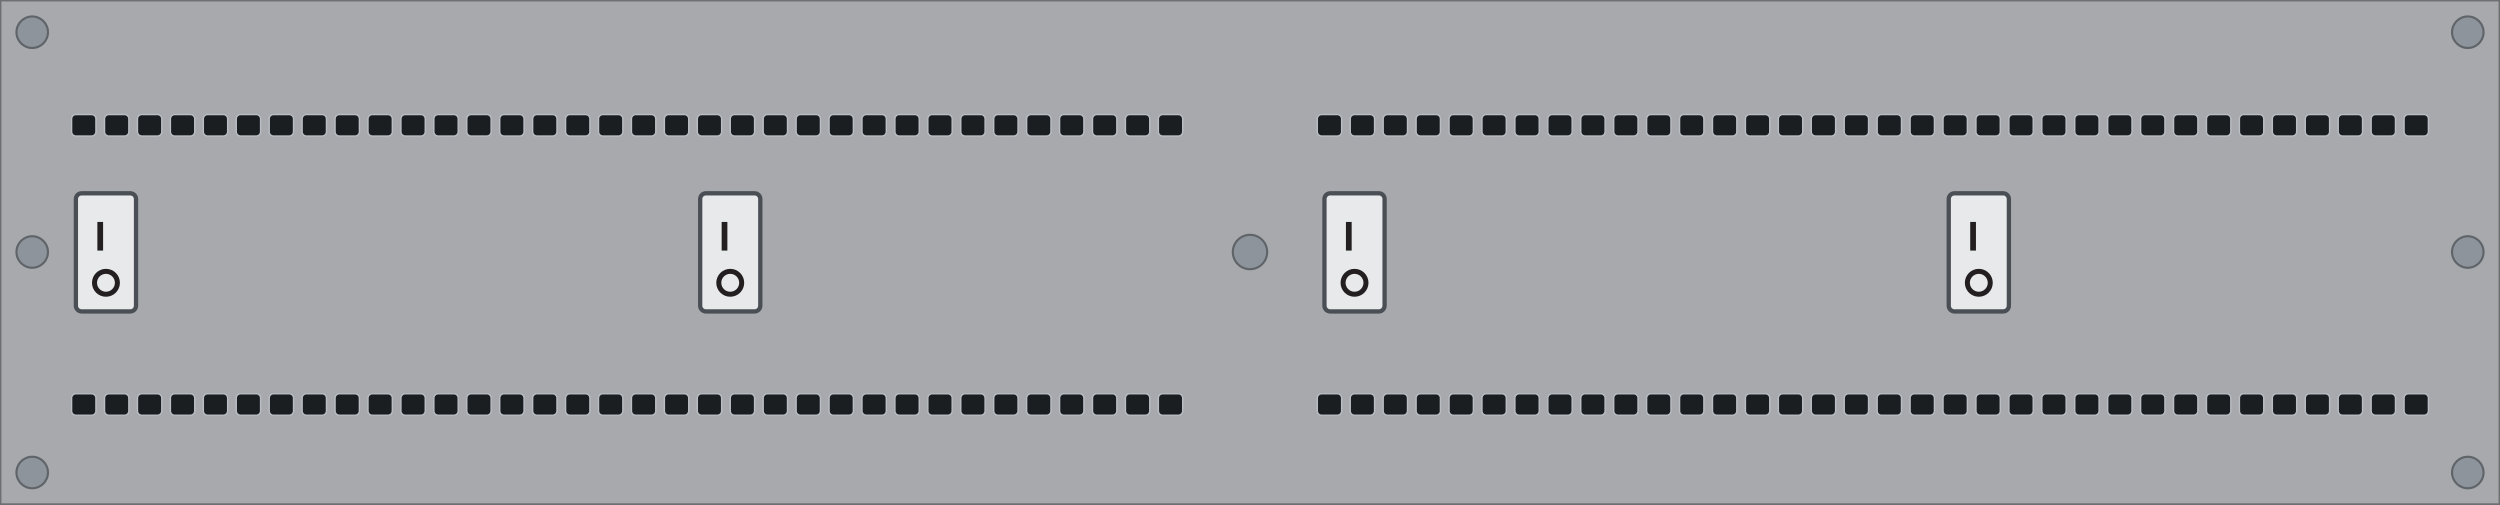
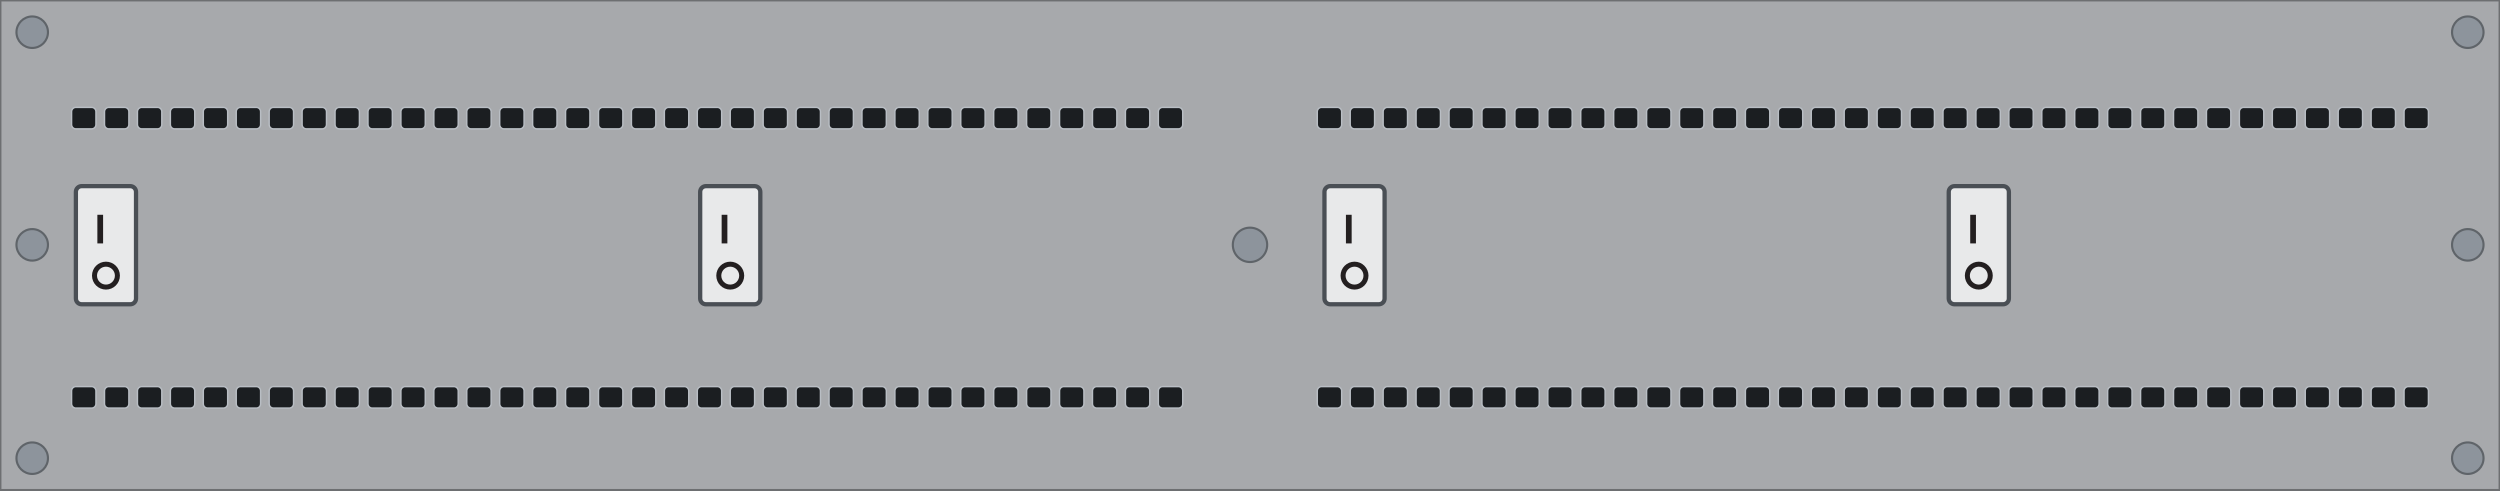
- <svg xmlns="http://www.w3.org/2000/svg" width="349.2mm" height="70.5mm" viewBox="0 0 349.2 70.5">
-   <rect id="panel" x="0" y="0" width="349.2" height="70.5" fill="#a7a9ac" stroke="#6d6f71" stroke-width="0.4" />
+ <svg xmlns="http://www.w3.org/2000/svg" width="349.2mm" height="68.5mm" viewBox="0 0 349.2 68.5">
+   <rect id="panel" x="0" y="0" width="349.2" height="68.5" fill="#a7a9ac" stroke="#6d6f71" stroke-width="0.4" />
  <g id="vent-top" fill="#1b1e21" stroke="#b9bec4" stroke-width="0.2">
-     <rect x="10.0" y="16.0" width="3.4" height="3.0" rx="0.6" />
-     <rect x="14.6" y="16.0" width="3.4" height="3.0" rx="0.6" />
-     <rect x="19.2" y="16.0" width="3.4" height="3.0" rx="0.6" />
-     <rect x="23.8" y="16.0" width="3.4" height="3.0" rx="0.6" />
-     <rect x="28.4" y="16.0" width="3.4" height="3.0" rx="0.6" />
-     <rect x="33.0" y="16.0" width="3.4" height="3.0" rx="0.6" />
-     <rect x="37.6" y="16.0" width="3.4" height="3.0" rx="0.6" />
-     <rect x="42.2" y="16.0" width="3.4" height="3.0" rx="0.6" />
-     <rect x="46.8" y="16.0" width="3.4" height="3.0" rx="0.6" />
-     <rect x="51.4" y="16.0" width="3.4" height="3.0" rx="0.6" />
-     <rect x="56.0" y="16.0" width="3.4" height="3.0" rx="0.6" />
-     <rect x="60.6" y="16.0" width="3.4" height="3.0" rx="0.6" />
-     <rect x="65.2" y="16.0" width="3.4" height="3.0" rx="0.6" />
-     <rect x="69.8" y="16.0" width="3.4" height="3.0" rx="0.6" />
-     <rect x="74.4" y="16.0" width="3.4" height="3.0" rx="0.6" />
-     <rect x="79.0" y="16.0" width="3.4" height="3.0" rx="0.6" />
-     <rect x="83.6" y="16.0" width="3.4" height="3.0" rx="0.6" />
-     <rect x="88.2" y="16.0" width="3.4" height="3.0" rx="0.6" />
-     <rect x="92.8" y="16.0" width="3.4" height="3.0" rx="0.6" />
-     <rect x="97.4" y="16.0" width="3.4" height="3.0" rx="0.6" />
-     <rect x="102.0" y="16.0" width="3.4" height="3.0" rx="0.6" />
-     <rect x="106.6" y="16.0" width="3.4" height="3.0" rx="0.6" />
-     <rect x="111.2" y="16.0" width="3.4" height="3.0" rx="0.6" />
-     <rect x="115.8" y="16.0" width="3.4" height="3.0" rx="0.6" />
-     <rect x="120.4" y="16.0" width="3.4" height="3.0" rx="0.6" />
-     <rect x="125.0" y="16.0" width="3.4" height="3.0" rx="0.6" />
-     <rect x="129.6" y="16.0" width="3.4" height="3.0" rx="0.6" />
-     <rect x="134.2" y="16.0" width="3.4" height="3.0" rx="0.6" />
-     <rect x="138.8" y="16.0" width="3.4" height="3.0" rx="0.6" />
-     <rect x="143.4" y="16.0" width="3.4" height="3.0" rx="0.6" />
-     <rect x="148.0" y="16.0" width="3.4" height="3.0" rx="0.6" />
-     <rect x="152.6" y="16.0" width="3.4" height="3.0" rx="0.6" />
-     <rect x="157.2" y="16.0" width="3.4" height="3.0" rx="0.6" />
-     <rect x="161.8" y="16.0" width="3.4" height="3.0" rx="0.6" />
-     <rect x="184.0" y="16.0" width="3.4" height="3.0" rx="0.6" />
-     <rect x="188.6" y="16.0" width="3.4" height="3.0" rx="0.6" />
-     <rect x="193.2" y="16.0" width="3.4" height="3.0" rx="0.6" />
-     <rect x="197.8" y="16.0" width="3.4" height="3.0" rx="0.6" />
-     <rect x="202.4" y="16.0" width="3.4" height="3.0" rx="0.6" />
-     <rect x="207.0" y="16.0" width="3.4" height="3.0" rx="0.6" />
-     <rect x="211.6" y="16.0" width="3.4" height="3.0" rx="0.6" />
-     <rect x="216.2" y="16.0" width="3.4" height="3.0" rx="0.6" />
-     <rect x="220.8" y="16.0" width="3.4" height="3.0" rx="0.6" />
-     <rect x="225.4" y="16.0" width="3.4" height="3.0" rx="0.6" />
-     <rect x="230.0" y="16.0" width="3.4" height="3.0" rx="0.6" />
-     <rect x="234.6" y="16.0" width="3.4" height="3.0" rx="0.6" />
-     <rect x="239.2" y="16.0" width="3.4" height="3.0" rx="0.6" />
-     <rect x="243.8" y="16.0" width="3.4" height="3.0" rx="0.6" />
-     <rect x="248.4" y="16.0" width="3.4" height="3.0" rx="0.6" />
-     <rect x="253.0" y="16.0" width="3.4" height="3.0" rx="0.6" />
-     <rect x="257.6" y="16.0" width="3.4" height="3.0" rx="0.6" />
-     <rect x="262.2" y="16.0" width="3.4" height="3.0" rx="0.6" />
-     <rect x="266.8" y="16.0" width="3.4" height="3.0" rx="0.6" />
-     <rect x="271.4" y="16.0" width="3.4" height="3.0" rx="0.6" />
-     <rect x="276.0" y="16.0" width="3.4" height="3.0" rx="0.6" />
-     <rect x="280.6" y="16.0" width="3.4" height="3.0" rx="0.6" />
-     <rect x="285.2" y="16.0" width="3.4" height="3.0" rx="0.6" />
-     <rect x="289.8" y="16.0" width="3.4" height="3.0" rx="0.6" />
-     <rect x="294.4" y="16.0" width="3.4" height="3.0" rx="0.6" />
-     <rect x="299.0" y="16.0" width="3.4" height="3.0" rx="0.6" />
-     <rect x="303.6" y="16.0" width="3.4" height="3.0" rx="0.6" />
-     <rect x="308.2" y="16.0" width="3.4" height="3.0" rx="0.6" />
-     <rect x="312.8" y="16.0" width="3.4" height="3.0" rx="0.6" />
-     <rect x="317.4" y="16.0" width="3.4" height="3.0" rx="0.6" />
-     <rect x="322.0" y="16.0" width="3.4" height="3.0" rx="0.6" />
-     <rect x="326.6" y="16.0" width="3.4" height="3.0" rx="0.6" />
-     <rect x="331.2" y="16.0" width="3.4" height="3.0" rx="0.6" />
-     <rect x="335.8" y="16.0" width="3.4" height="3.0" rx="0.6" />
+     <rect x="10.0" y="15.0" width="3.4" height="3.0" rx="0.6" />
+     <rect x="14.6" y="15.0" width="3.4" height="3.0" rx="0.6" />
+     <rect x="19.2" y="15.0" width="3.4" height="3.0" rx="0.6" />
+     <rect x="23.8" y="15.0" width="3.4" height="3.0" rx="0.6" />
+     <rect x="28.4" y="15.0" width="3.4" height="3.0" rx="0.6" />
+     <rect x="33.0" y="15.0" width="3.4" height="3.0" rx="0.6" />
+     <rect x="37.6" y="15.0" width="3.4" height="3.0" rx="0.6" />
+     <rect x="42.2" y="15.0" width="3.4" height="3.0" rx="0.6" />
+     <rect x="46.8" y="15.0" width="3.4" height="3.0" rx="0.6" />
+     <rect x="51.4" y="15.0" width="3.4" height="3.0" rx="0.6" />
+     <rect x="56.0" y="15.0" width="3.4" height="3.0" rx="0.6" />
+     <rect x="60.6" y="15.0" width="3.4" height="3.0" rx="0.6" />
+     <rect x="65.2" y="15.0" width="3.4" height="3.0" rx="0.6" />
+     <rect x="69.8" y="15.0" width="3.4" height="3.0" rx="0.6" />
+     <rect x="74.4" y="15.0" width="3.4" height="3.0" rx="0.6" />
+     <rect x="79.0" y="15.0" width="3.4" height="3.0" rx="0.6" />
+     <rect x="83.6" y="15.0" width="3.4" height="3.0" rx="0.6" />
+     <rect x="88.2" y="15.0" width="3.4" height="3.0" rx="0.6" />
+     <rect x="92.8" y="15.0" width="3.4" height="3.0" rx="0.6" />
+     <rect x="97.4" y="15.0" width="3.4" height="3.0" rx="0.6" />
+     <rect x="102.0" y="15.0" width="3.4" height="3.0" rx="0.6" />
+     <rect x="106.6" y="15.0" width="3.4" height="3.0" rx="0.6" />
+     <rect x="111.2" y="15.0" width="3.4" height="3.0" rx="0.6" />
+     <rect x="115.8" y="15.0" width="3.4" height="3.0" rx="0.6" />
+     <rect x="120.4" y="15.0" width="3.4" height="3.0" rx="0.6" />
+     <rect x="125.0" y="15.0" width="3.4" height="3.0" rx="0.6" />
+     <rect x="129.6" y="15.0" width="3.4" height="3.0" rx="0.6" />
+     <rect x="134.2" y="15.0" width="3.4" height="3.0" rx="0.6" />
+     <rect x="138.8" y="15.0" width="3.4" height="3.0" rx="0.6" />
+     <rect x="143.4" y="15.0" width="3.4" height="3.0" rx="0.6" />
+     <rect x="148.0" y="15.0" width="3.4" height="3.0" rx="0.6" />
+     <rect x="152.6" y="15.0" width="3.4" height="3.0" rx="0.6" />
+     <rect x="157.2" y="15.0" width="3.4" height="3.0" rx="0.6" />
+     <rect x="161.8" y="15.0" width="3.4" height="3.0" rx="0.6" />
+     <rect x="184.0" y="15.0" width="3.4" height="3.0" rx="0.6" />
+     <rect x="188.6" y="15.0" width="3.4" height="3.0" rx="0.6" />
+     <rect x="193.2" y="15.0" width="3.4" height="3.0" rx="0.6" />
+     <rect x="197.8" y="15.0" width="3.4" height="3.0" rx="0.6" />
+     <rect x="202.4" y="15.0" width="3.4" height="3.0" rx="0.6" />
+     <rect x="207.0" y="15.0" width="3.4" height="3.0" rx="0.6" />
+     <rect x="211.6" y="15.0" width="3.4" height="3.0" rx="0.6" />
+     <rect x="216.2" y="15.0" width="3.4" height="3.0" rx="0.6" />
+     <rect x="220.8" y="15.0" width="3.4" height="3.0" rx="0.6" />
+     <rect x="225.4" y="15.0" width="3.4" height="3.0" rx="0.6" />
+     <rect x="230.0" y="15.0" width="3.4" height="3.0" rx="0.6" />
+     <rect x="234.6" y="15.0" width="3.4" height="3.0" rx="0.6" />
+     <rect x="239.2" y="15.0" width="3.4" height="3.0" rx="0.6" />
+     <rect x="243.8" y="15.0" width="3.4" height="3.0" rx="0.6" />
+     <rect x="248.4" y="15.0" width="3.4" height="3.0" rx="0.6" />
+     <rect x="253.0" y="15.0" width="3.4" height="3.0" rx="0.6" />
+     <rect x="257.6" y="15.0" width="3.4" height="3.0" rx="0.6" />
+     <rect x="262.2" y="15.0" width="3.4" height="3.0" rx="0.6" />
+     <rect x="266.8" y="15.0" width="3.4" height="3.0" rx="0.6" />
+     <rect x="271.4" y="15.0" width="3.4" height="3.0" rx="0.6" />
+     <rect x="276.0" y="15.0" width="3.4" height="3.0" rx="0.6" />
+     <rect x="280.6" y="15.0" width="3.4" height="3.0" rx="0.6" />
+     <rect x="285.2" y="15.0" width="3.4" height="3.0" rx="0.6" />
+     <rect x="289.8" y="15.0" width="3.4" height="3.0" rx="0.6" />
+     <rect x="294.4" y="15.0" width="3.4" height="3.0" rx="0.6" />
+     <rect x="299.0" y="15.0" width="3.4" height="3.0" rx="0.6" />
+     <rect x="303.6" y="15.0" width="3.4" height="3.0" rx="0.6" />
+     <rect x="308.2" y="15.0" width="3.4" height="3.0" rx="0.6" />
+     <rect x="312.8" y="15.0" width="3.4" height="3.0" rx="0.6" />
+     <rect x="317.4" y="15.0" width="3.4" height="3.0" rx="0.6" />
+     <rect x="322.0" y="15.0" width="3.4" height="3.0" rx="0.6" />
+     <rect x="326.6" y="15.0" width="3.4" height="3.0" rx="0.6" />
+     <rect x="331.2" y="15.0" width="3.4" height="3.0" rx="0.6" />
+     <rect x="335.8" y="15.0" width="3.4" height="3.0" rx="0.6" />
  </g>
  <g id="vent-bottom" fill="#1b1e21" stroke="#b9bec4" stroke-width="0.2">
-     <rect x="10.0" y="55.0" width="3.4" height="3.0" rx="0.6" />
-     <rect x="14.6" y="55.0" width="3.4" height="3.0" rx="0.6" />
-     <rect x="19.2" y="55.0" width="3.4" height="3.0" rx="0.6" />
-     <rect x="23.8" y="55.0" width="3.4" height="3.0" rx="0.6" />
-     <rect x="28.4" y="55.0" width="3.4" height="3.0" rx="0.6" />
-     <rect x="33.0" y="55.0" width="3.4" height="3.0" rx="0.6" />
-     <rect x="37.6" y="55.0" width="3.4" height="3.0" rx="0.6" />
-     <rect x="42.2" y="55.0" width="3.4" height="3.0" rx="0.6" />
-     <rect x="46.8" y="55.0" width="3.4" height="3.0" rx="0.6" />
-     <rect x="51.4" y="55.0" width="3.4" height="3.0" rx="0.6" />
-     <rect x="56.0" y="55.0" width="3.4" height="3.0" rx="0.6" />
-     <rect x="60.6" y="55.0" width="3.4" height="3.0" rx="0.6" />
-     <rect x="65.2" y="55.0" width="3.4" height="3.0" rx="0.6" />
-     <rect x="69.8" y="55.0" width="3.4" height="3.0" rx="0.6" />
-     <rect x="74.4" y="55.0" width="3.4" height="3.0" rx="0.6" />
-     <rect x="79.0" y="55.0" width="3.4" height="3.0" rx="0.6" />
-     <rect x="83.6" y="55.0" width="3.4" height="3.0" rx="0.6" />
-     <rect x="88.2" y="55.0" width="3.4" height="3.0" rx="0.6" />
-     <rect x="92.8" y="55.0" width="3.4" height="3.0" rx="0.6" />
-     <rect x="97.4" y="55.0" width="3.4" height="3.0" rx="0.6" />
-     <rect x="102.0" y="55.0" width="3.4" height="3.0" rx="0.6" />
-     <rect x="106.6" y="55.0" width="3.4" height="3.0" rx="0.6" />
-     <rect x="111.2" y="55.0" width="3.4" height="3.0" rx="0.6" />
-     <rect x="115.8" y="55.0" width="3.4" height="3.0" rx="0.6" />
-     <rect x="120.4" y="55.0" width="3.4" height="3.0" rx="0.6" />
-     <rect x="125.0" y="55.0" width="3.4" height="3.0" rx="0.6" />
-     <rect x="129.6" y="55.0" width="3.4" height="3.0" rx="0.6" />
-     <rect x="134.2" y="55.0" width="3.4" height="3.0" rx="0.6" />
-     <rect x="138.8" y="55.0" width="3.4" height="3.0" rx="0.6" />
-     <rect x="143.4" y="55.0" width="3.4" height="3.0" rx="0.6" />
-     <rect x="148.0" y="55.0" width="3.4" height="3.0" rx="0.6" />
-     <rect x="152.6" y="55.0" width="3.4" height="3.0" rx="0.6" />
-     <rect x="157.2" y="55.0" width="3.4" height="3.0" rx="0.6" />
-     <rect x="161.8" y="55.0" width="3.4" height="3.0" rx="0.6" />
-     <rect x="184.0" y="55.0" width="3.4" height="3.0" rx="0.6" />
-     <rect x="188.6" y="55.0" width="3.4" height="3.0" rx="0.6" />
-     <rect x="193.2" y="55.0" width="3.4" height="3.0" rx="0.6" />
-     <rect x="197.8" y="55.0" width="3.4" height="3.0" rx="0.6" />
-     <rect x="202.4" y="55.0" width="3.4" height="3.0" rx="0.6" />
-     <rect x="207.0" y="55.0" width="3.4" height="3.0" rx="0.6" />
-     <rect x="211.6" y="55.0" width="3.4" height="3.0" rx="0.6" />
-     <rect x="216.2" y="55.0" width="3.4" height="3.0" rx="0.6" />
-     <rect x="220.8" y="55.0" width="3.4" height="3.0" rx="0.6" />
-     <rect x="225.4" y="55.0" width="3.4" height="3.0" rx="0.6" />
-     <rect x="230.0" y="55.0" width="3.4" height="3.0" rx="0.6" />
-     <rect x="234.6" y="55.0" width="3.4" height="3.0" rx="0.6" />
-     <rect x="239.2" y="55.0" width="3.4" height="3.0" rx="0.6" />
-     <rect x="243.8" y="55.0" width="3.4" height="3.0" rx="0.6" />
-     <rect x="248.4" y="55.0" width="3.4" height="3.0" rx="0.6" />
-     <rect x="253.0" y="55.0" width="3.4" height="3.0" rx="0.6" />
-     <rect x="257.6" y="55.0" width="3.4" height="3.0" rx="0.6" />
-     <rect x="262.2" y="55.0" width="3.4" height="3.0" rx="0.6" />
-     <rect x="266.8" y="55.0" width="3.4" height="3.0" rx="0.6" />
-     <rect x="271.4" y="55.0" width="3.4" height="3.0" rx="0.6" />
-     <rect x="276.0" y="55.0" width="3.4" height="3.0" rx="0.6" />
-     <rect x="280.6" y="55.0" width="3.4" height="3.0" rx="0.6" />
-     <rect x="285.2" y="55.0" width="3.4" height="3.0" rx="0.6" />
-     <rect x="289.8" y="55.0" width="3.4" height="3.0" rx="0.6" />
-     <rect x="294.4" y="55.0" width="3.4" height="3.0" rx="0.6" />
-     <rect x="299.0" y="55.0" width="3.4" height="3.0" rx="0.6" />
-     <rect x="303.6" y="55.0" width="3.4" height="3.0" rx="0.6" />
-     <rect x="308.2" y="55.0" width="3.4" height="3.0" rx="0.6" />
-     <rect x="312.8" y="55.0" width="3.4" height="3.0" rx="0.6" />
-     <rect x="317.4" y="55.0" width="3.4" height="3.0" rx="0.6" />
-     <rect x="322.0" y="55.0" width="3.4" height="3.0" rx="0.6" />
-     <rect x="326.6" y="55.0" width="3.4" height="3.0" rx="0.6" />
-     <rect x="331.2" y="55.0" width="3.4" height="3.0" rx="0.6" />
-     <rect x="335.8" y="55.0" width="3.4" height="3.0" rx="0.6" />
+     <rect x="10.0" y="54.0" width="3.4" height="3.0" rx="0.6" />
+     <rect x="14.6" y="54.0" width="3.4" height="3.0" rx="0.6" />
+     <rect x="19.2" y="54.0" width="3.4" height="3.0" rx="0.6" />
+     <rect x="23.8" y="54.0" width="3.4" height="3.0" rx="0.6" />
+     <rect x="28.4" y="54.0" width="3.4" height="3.0" rx="0.6" />
+     <rect x="33.0" y="54.0" width="3.4" height="3.0" rx="0.6" />
+     <rect x="37.6" y="54.0" width="3.4" height="3.0" rx="0.6" />
+     <rect x="42.2" y="54.0" width="3.4" height="3.0" rx="0.6" />
+     <rect x="46.8" y="54.0" width="3.4" height="3.0" rx="0.6" />
+     <rect x="51.4" y="54.0" width="3.4" height="3.0" rx="0.6" />
+     <rect x="56.0" y="54.0" width="3.4" height="3.0" rx="0.6" />
+     <rect x="60.6" y="54.0" width="3.4" height="3.0" rx="0.6" />
+     <rect x="65.2" y="54.0" width="3.4" height="3.0" rx="0.6" />
+     <rect x="69.8" y="54.0" width="3.4" height="3.0" rx="0.6" />
+     <rect x="74.4" y="54.0" width="3.4" height="3.0" rx="0.6" />
+     <rect x="79.0" y="54.0" width="3.4" height="3.0" rx="0.6" />
+     <rect x="83.6" y="54.0" width="3.4" height="3.0" rx="0.6" />
+     <rect x="88.2" y="54.0" width="3.4" height="3.0" rx="0.6" />
+     <rect x="92.8" y="54.0" width="3.4" height="3.0" rx="0.6" />
+     <rect x="97.4" y="54.0" width="3.4" height="3.0" rx="0.6" />
+     <rect x="102.0" y="54.0" width="3.4" height="3.0" rx="0.6" />
+     <rect x="106.6" y="54.0" width="3.4" height="3.0" rx="0.6" />
+     <rect x="111.2" y="54.0" width="3.4" height="3.0" rx="0.6" />
+     <rect x="115.8" y="54.0" width="3.4" height="3.0" rx="0.6" />
+     <rect x="120.4" y="54.0" width="3.4" height="3.0" rx="0.6" />
+     <rect x="125.0" y="54.0" width="3.4" height="3.0" rx="0.6" />
+     <rect x="129.6" y="54.0" width="3.4" height="3.0" rx="0.6" />
+     <rect x="134.2" y="54.0" width="3.4" height="3.0" rx="0.6" />
+     <rect x="138.8" y="54.0" width="3.4" height="3.0" rx="0.6" />
+     <rect x="143.4" y="54.0" width="3.4" height="3.0" rx="0.6" />
+     <rect x="148.0" y="54.0" width="3.4" height="3.0" rx="0.6" />
+     <rect x="152.6" y="54.0" width="3.4" height="3.0" rx="0.6" />
+     <rect x="157.2" y="54.0" width="3.4" height="3.0" rx="0.6" />
+     <rect x="161.8" y="54.0" width="3.4" height="3.0" rx="0.6" />
+     <rect x="184.0" y="54.0" width="3.4" height="3.0" rx="0.6" />
+     <rect x="188.6" y="54.0" width="3.4" height="3.0" rx="0.6" />
+     <rect x="193.2" y="54.0" width="3.4" height="3.0" rx="0.6" />
+     <rect x="197.8" y="54.0" width="3.4" height="3.0" rx="0.6" />
+     <rect x="202.4" y="54.0" width="3.4" height="3.0" rx="0.6" />
+     <rect x="207.0" y="54.0" width="3.4" height="3.0" rx="0.6" />
+     <rect x="211.6" y="54.0" width="3.4" height="3.0" rx="0.6" />
+     <rect x="216.2" y="54.0" width="3.4" height="3.0" rx="0.6" />
+     <rect x="220.8" y="54.0" width="3.4" height="3.0" rx="0.6" />
+     <rect x="225.4" y="54.0" width="3.4" height="3.0" rx="0.6" />
+     <rect x="230.0" y="54.0" width="3.4" height="3.0" rx="0.6" />
+     <rect x="234.6" y="54.0" width="3.4" height="3.0" rx="0.6" />
+     <rect x="239.2" y="54.0" width="3.4" height="3.0" rx="0.6" />
+     <rect x="243.8" y="54.0" width="3.4" height="3.0" rx="0.6" />
+     <rect x="248.4" y="54.0" width="3.4" height="3.0" rx="0.6" />
+     <rect x="253.0" y="54.0" width="3.4" height="3.0" rx="0.6" />
+     <rect x="257.6" y="54.0" width="3.4" height="3.0" rx="0.6" />
+     <rect x="262.2" y="54.0" width="3.4" height="3.0" rx="0.6" />
+     <rect x="266.8" y="54.0" width="3.4" height="3.0" rx="0.6" />
+     <rect x="271.4" y="54.0" width="3.4" height="3.0" rx="0.6" />
+     <rect x="276.0" y="54.0" width="3.4" height="3.0" rx="0.6" />
+     <rect x="280.6" y="54.0" width="3.4" height="3.0" rx="0.6" />
+     <rect x="285.2" y="54.0" width="3.4" height="3.0" rx="0.6" />
+     <rect x="289.8" y="54.0" width="3.4" height="3.0" rx="0.6" />
+     <rect x="294.4" y="54.0" width="3.4" height="3.0" rx="0.6" />
+     <rect x="299.0" y="54.0" width="3.4" height="3.0" rx="0.6" />
+     <rect x="303.6" y="54.0" width="3.4" height="3.0" rx="0.6" />
+     <rect x="308.2" y="54.0" width="3.4" height="3.0" rx="0.6" />
+     <rect x="312.8" y="54.0" width="3.4" height="3.0" rx="0.6" />
+     <rect x="317.4" y="54.0" width="3.4" height="3.0" rx="0.6" />
+     <rect x="322.0" y="54.0" width="3.4" height="3.0" rx="0.6" />
+     <rect x="326.6" y="54.0" width="3.4" height="3.0" rx="0.6" />
+     <rect x="331.2" y="54.0" width="3.4" height="3.0" rx="0.6" />
+     <rect x="335.8" y="54.0" width="3.4" height="3.0" rx="0.6" />
  </g>
  <g id="psu1-switch">
-     <rect x="10.6" y="27.0" width="8.4" height="16.5" rx="0.8" fill="#e8e9ea" stroke="#4a4f55" stroke-width="0.6" />
-     <path d="M 14.0 31.0 v 4.0" stroke="#231f20" stroke-width="0.8" />
-     <circle cx="14.8" cy="39.5" r="1.6" fill="none" stroke="#231f20" stroke-width="0.7" />
+     <rect x="10.6" y="26.0" width="8.4" height="16.5" rx="0.8" fill="#e8e9ea" stroke="#4a4f55" stroke-width="0.6" />
+     <path d="M 14.0 30.0 v 4.0" stroke="#231f20" stroke-width="0.8" />
+     <circle cx="14.8" cy="38.5" r="1.6" fill="none" stroke="#231f20" stroke-width="0.7" />
  </g>
  <g id="psu2-switch">
-     <rect x="97.8" y="27.0" width="8.4" height="16.5" rx="0.8" fill="#e8e9ea" stroke="#4a4f55" stroke-width="0.6" />
-     <path d="M 101.2 31.0 v 4.0" stroke="#231f20" stroke-width="0.8" />
-     <circle cx="102.0" cy="39.5" r="1.6" fill="none" stroke="#231f20" stroke-width="0.7" />
+     <rect x="97.8" y="26.0" width="8.4" height="16.5" rx="0.8" fill="#e8e9ea" stroke="#4a4f55" stroke-width="0.6" />
+     <path d="M 101.2 30.0 v 4.0" stroke="#231f20" stroke-width="0.8" />
+     <circle cx="102.0" cy="38.5" r="1.6" fill="none" stroke="#231f20" stroke-width="0.7" />
  </g>
  <g id="psu3-switch">
-     <rect x="185.0" y="27.0" width="8.4" height="16.5" rx="0.8" fill="#e8e9ea" stroke="#4a4f55" stroke-width="0.6" />
-     <path d="M 188.4 31.0 v 4.0" stroke="#231f20" stroke-width="0.8" />
-     <circle cx="189.2" cy="39.5" r="1.6" fill="none" stroke="#231f20" stroke-width="0.7" />
+     <rect x="185.0" y="26.0" width="8.4" height="16.5" rx="0.8" fill="#e8e9ea" stroke="#4a4f55" stroke-width="0.6" />
+     <path d="M 188.4 30.0 v 4.0" stroke="#231f20" stroke-width="0.8" />
+     <circle cx="189.2" cy="38.5" r="1.6" fill="none" stroke="#231f20" stroke-width="0.7" />
  </g>
  <g id="psu4-switch">
-     <rect x="272.2" y="27.0" width="8.4" height="16.5" rx="0.8" fill="#e8e9ea" stroke="#4a4f55" stroke-width="0.6" />
-     <path d="M 275.6 31.0 v 4.0" stroke="#231f20" stroke-width="0.8" />
-     <circle cx="276.4" cy="39.5" r="1.6" fill="none" stroke="#231f20" stroke-width="0.7" />
+     <rect x="272.2" y="26.0" width="8.4" height="16.5" rx="0.8" fill="#e8e9ea" stroke="#4a4f55" stroke-width="0.6" />
+     <path d="M 275.6 30.0 v 4.0" stroke="#231f20" stroke-width="0.8" />
+     <circle cx="276.4" cy="38.5" r="1.6" fill="none" stroke="#231f20" stroke-width="0.7" />
  </g>
-   <circle id="screw-mid" cx="174.6" cy="35.2" r="2.4" fill="#8d949c" stroke="#5f6469" stroke-width="0.3" />
+   <circle id="screw-mid" cx="174.6" cy="34.2" r="2.4" fill="#8d949c" stroke="#5f6469" stroke-width="0.3" />
  <g id="corner-screws" fill="#8d949c" stroke="#5f6469" stroke-width="0.3">
    <circle id="corner-tl" cx="4.5" cy="4.5" r="2.2" />
    <circle id="corner-tr" cx="344.7" cy="4.5" r="2.2" />
-     <circle id="corner-ml" cx="4.5" cy="35.2" r="2.2" />
-     <circle id="corner-mr" cx="344.7" cy="35.2" r="2.2" />
-     <circle id="corner-bl" cx="4.5" cy="66.0" r="2.2" />
-     <circle id="corner-br" cx="344.7" cy="66.0" r="2.2" />
+     <circle id="corner-ml" cx="4.5" cy="34.2" r="2.2" />
+     <circle id="corner-mr" cx="344.7" cy="34.2" r="2.2" />
+     <circle id="corner-bl" cx="4.5" cy="64.0" r="2.2" />
+     <circle id="corner-br" cx="344.7" cy="64.0" r="2.2" />
  </g>
</svg>
